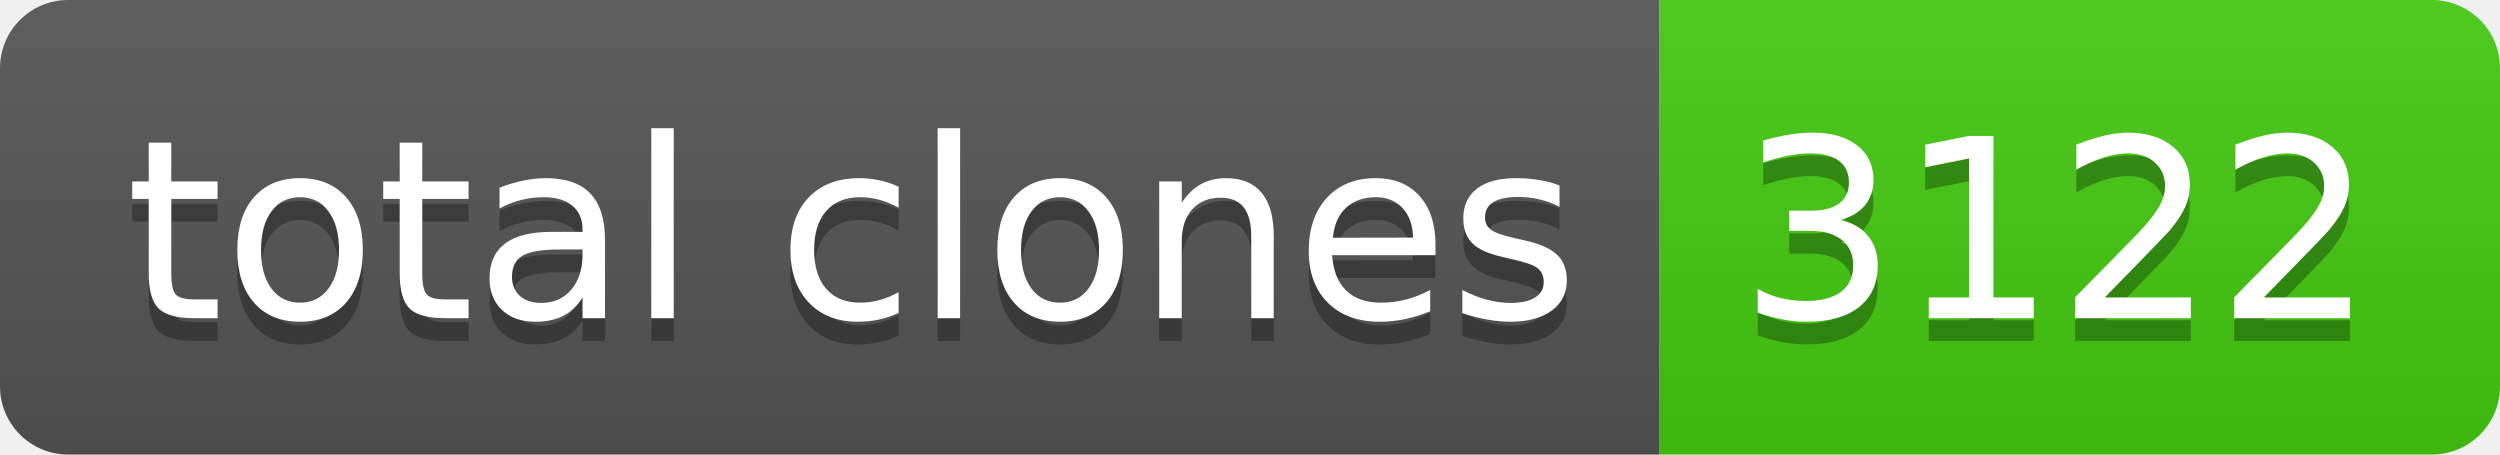
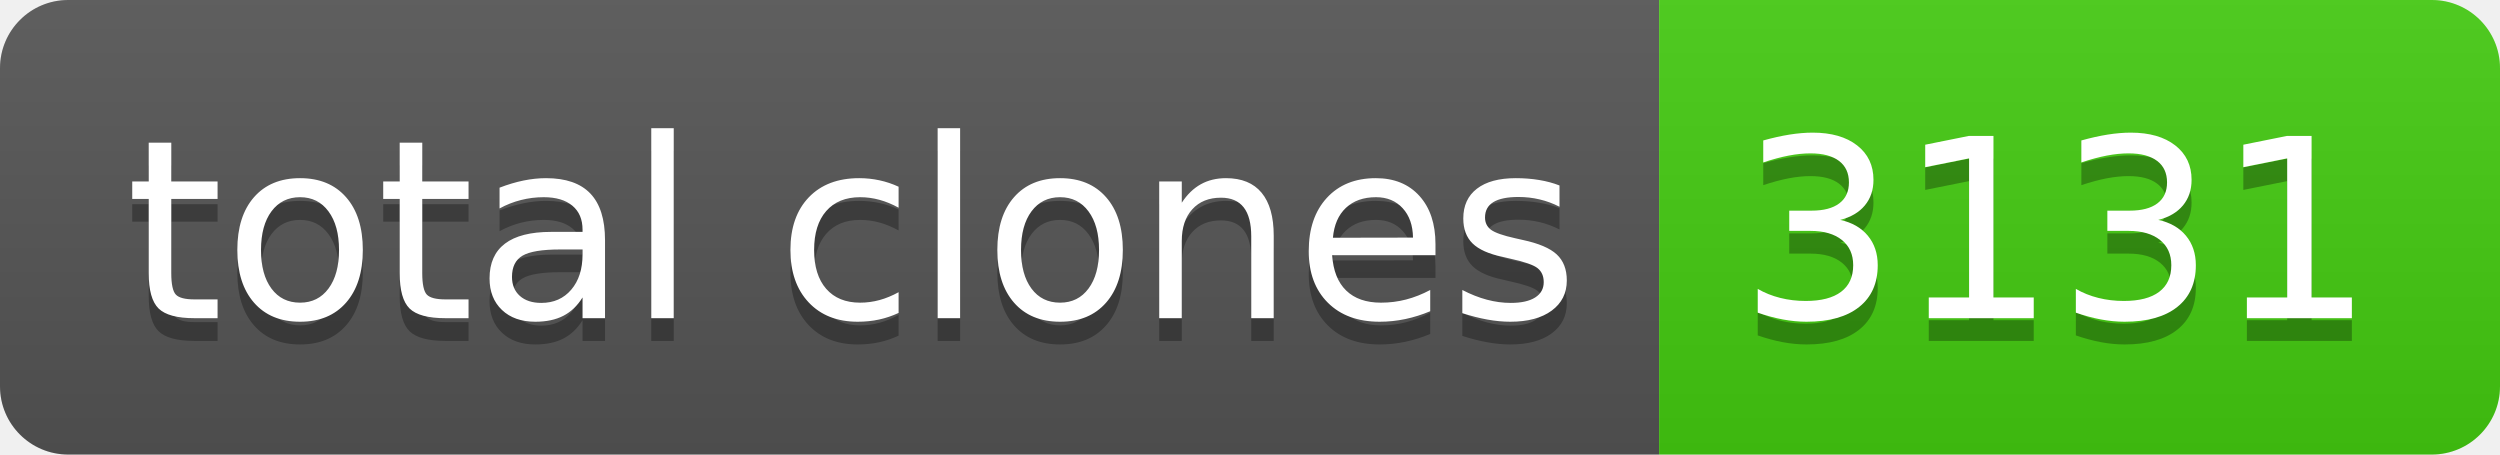
- <svg xmlns="http://www.w3.org/2000/svg" width="110" height="20" role="img" aria-label="total clones: 3122">
+ <svg xmlns="http://www.w3.org/2000/svg" width="110" height="20" role="img" aria-label="total clones: 3131">
  <linearGradient id="s" x2="0" y2="100%">
    <stop offset="0" stop-color="#bbb" stop-opacity=".1" />
    <stop offset="1" stop-opacity=".1" />
  </linearGradient>
  <clipPath id="r">
    <rect width="110" height="20" rx="3" fill="#fff" />
  </clipPath>
  <g clip-path="url(#r)">
    <rect width="73" height="20" fill="#555" />
    <rect x="73" width="37" height="20" fill="#4c1" />
    <rect width="110" height="20" fill="url(#s)" />
  </g>
  <g fill="#fff" text-anchor="middle" font-family="Verdana,Geneva,DejaVu Sans,sans-serif" text-rendering="geometricPrecision" font-size="110">
    <text aria-hidden="true" x="375" y="150" fill="#010101" fill-opacity=".3" transform="scale(.1)" textLength="630">total clones</text>
    <text x="375" y="140" transform="scale(.1)" fill="#fff" textLength="630">total clones</text>
-     <text aria-hidden="true" x="905" y="150" fill="#010101" fill-opacity=".3" transform="scale(.1)" textLength="270">3122</text>
-     <text x="905" y="140" transform="scale(.1)" fill="#fff" textLength="270">3122</text>
+     <text aria-hidden="true" x="905" y="150" fill="#010101" fill-opacity=".3" transform="scale(.1)" textLength="270">3131</text>
+     <text x="905" y="140" transform="scale(.1)" fill="#fff" textLength="270">3131</text>
  </g>
</svg>
